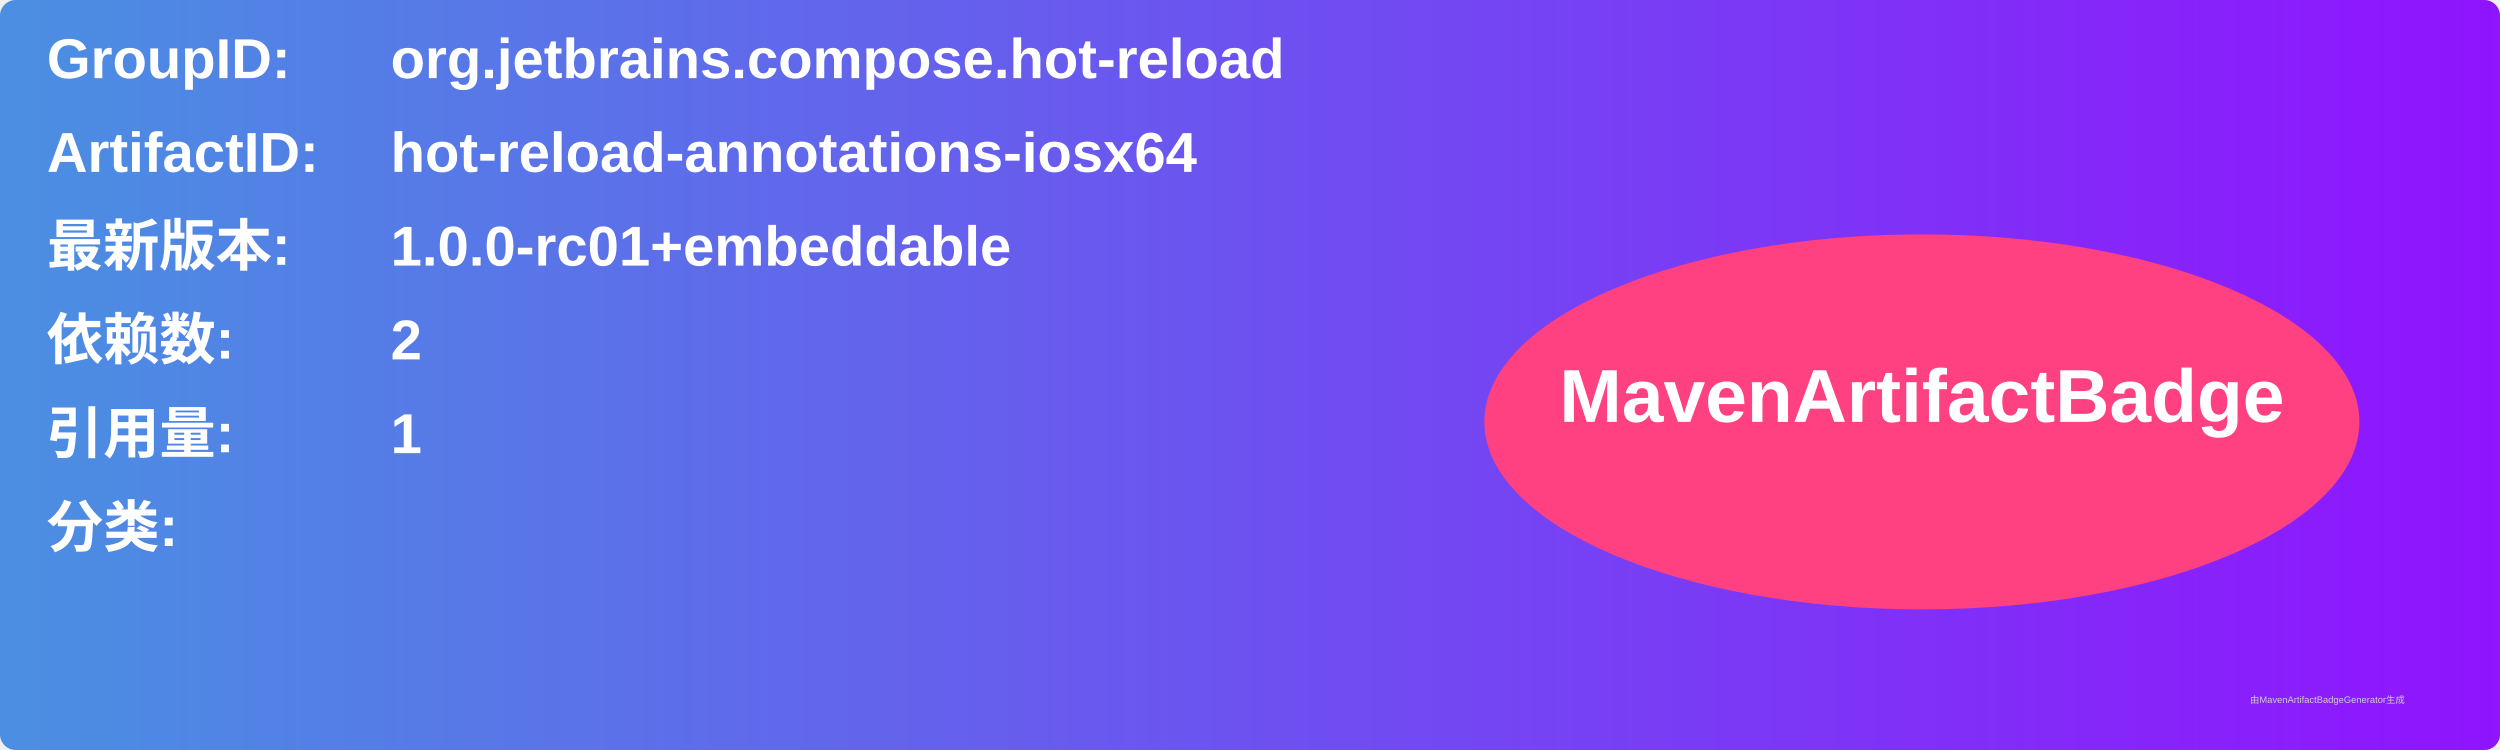
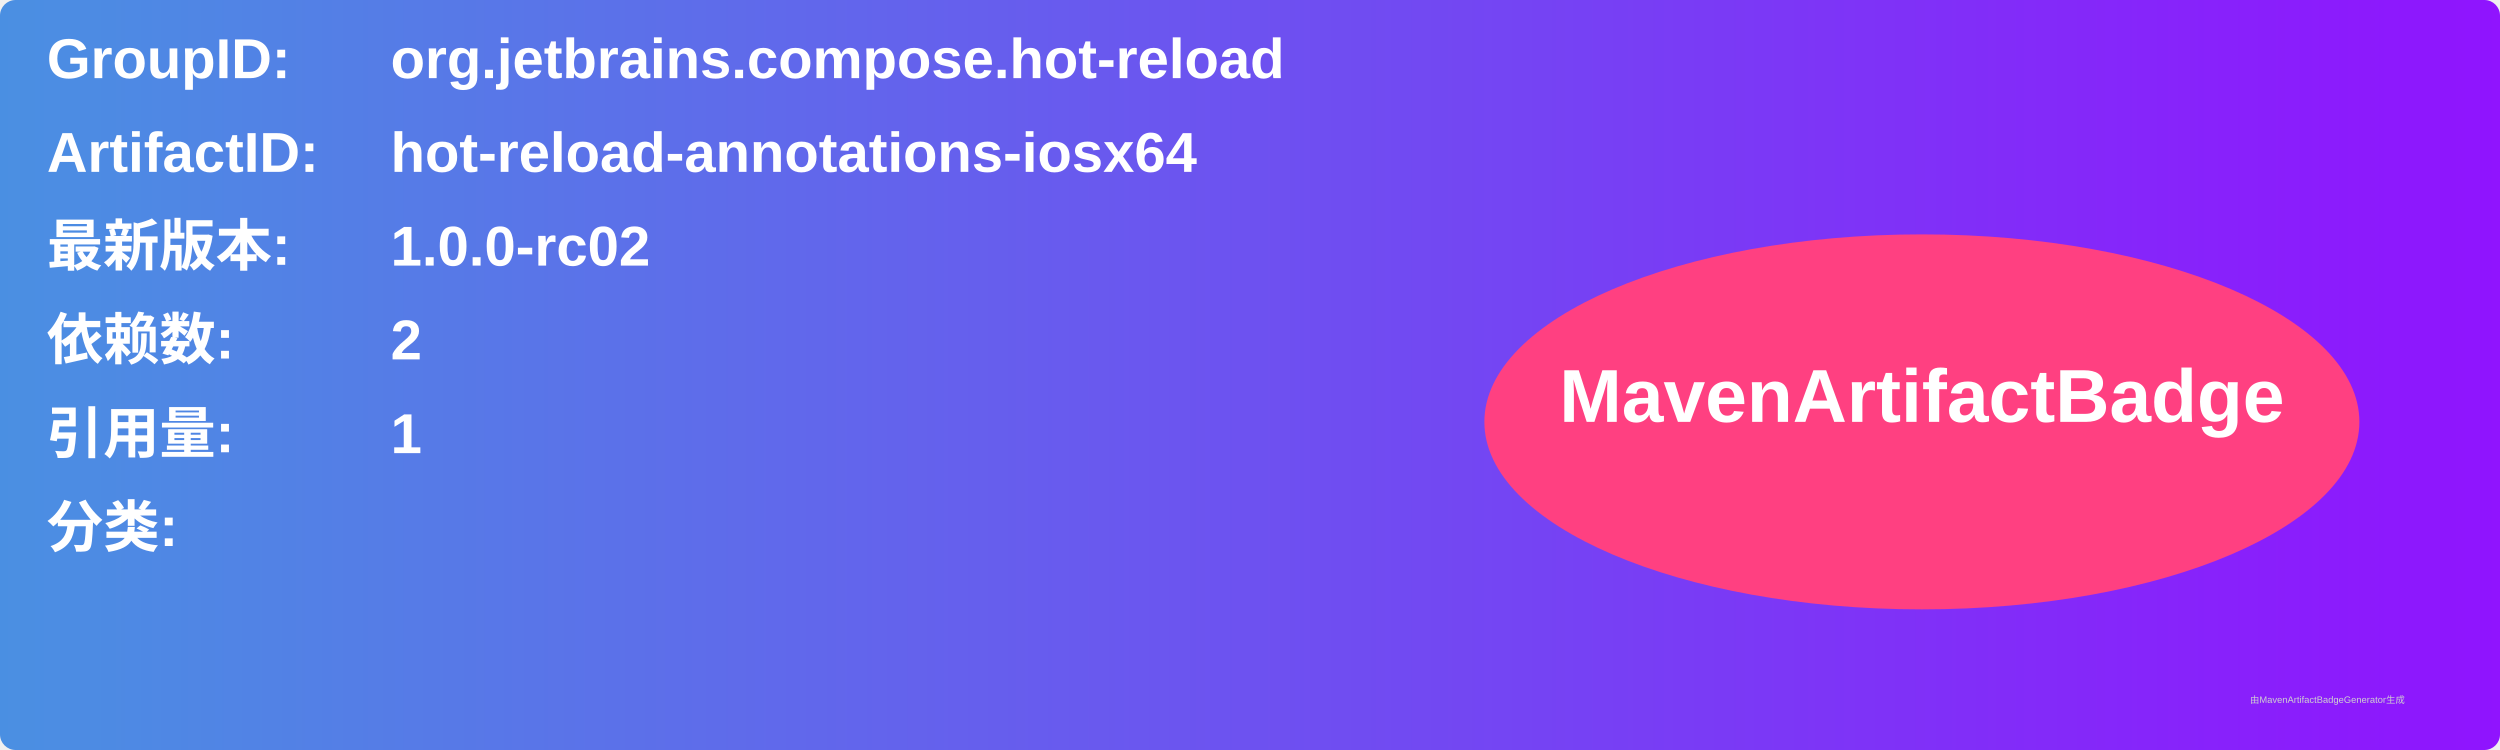
<svg xmlns="http://www.w3.org/2000/svg" width="800" height="240" viewBox="0 0 800 240">
  <linearGradient id="grad" x1="0%" y1="0%" x2="100%" y2="0%">
    <stop offset="0%" stop-color="#4a90e2" />
    <stop offset="100%" stop-color="#9013fe" />
  </linearGradient>
  <rect width="100%" height="100%" rx="5" ry="5" fill="url(#grad)" />
  <g transform="translate(15, 15)">
    <text x="0" y="10" font-family="Arial" font-size="18" fill="white" font-weight="bold" width="260">GroupID:</text>
    <text x="110" y="10" font-family="Arial" font-size="18" fill="white" font-weight="bold" width="460">org.jetbrains.compose.hot-reload</text>
    <text x="0" y="40" font-family="Arial" font-size="18" fill="white" font-weight="bold" width="260">ArtifactID:</text>
    <text x="110" y="40" font-family="Arial" font-size="18" fill="white" font-weight="bold" width="460">hot-reload-annotations-iosx64</text>
    <text x="0" y="70" font-family="Arial" font-size="18" fill="white" font-weight="bold">最新版本:</text>
    <text x="110" y="70" font-family="Arial" font-size="18" fill="white" font-weight="bold">
-       <tspan font-weight="bold">1.0.0-rc01+embeddable</tspan>
+       <tspan font-weight="bold">1.0.0-rc02</tspan>
    </text>
    <text x="0" y="100" font-family="Arial" font-size="18" fill="white" font-weight="bold">依赖数: </text>
    <text x="110" y="100" font-family="Arial" font-size="18" fill="white">
      <tspan font-weight="bold">2</tspan>
    </text>
    <text x="0" y="130" font-family="Arial" font-size="18" fill="white" font-weight="bold">引用量: </text>
    <text x="110" y="130" font-family="Arial" font-size="18" fill="white">
      <tspan font-weight="bold">1</tspan>
    </text>
    <text x="0" y="160" font-family="Arial" font-size="18" fill="white" font-weight="bold">分类:</text>
    <text x="10" y="190" font-family="Arial" font-size="10" fill="white">
      <tspan font-weight="bold" />
    </text>
    <ellipse cx="600" cy="120" rx="140" ry="60" fill="#ff4081" />
    <text x="600" y="120" text-anchor="middle" font-family="Arial" font-size="24" fill="white" font-weight="bold">MavenArtifactBadge</text>
  </g>
  <text x="720" y="225" font-family="Arial" font-size="3" fill="#d0d0d0">由MavenArtifactBadgeGenerator生成</text>
</svg>
